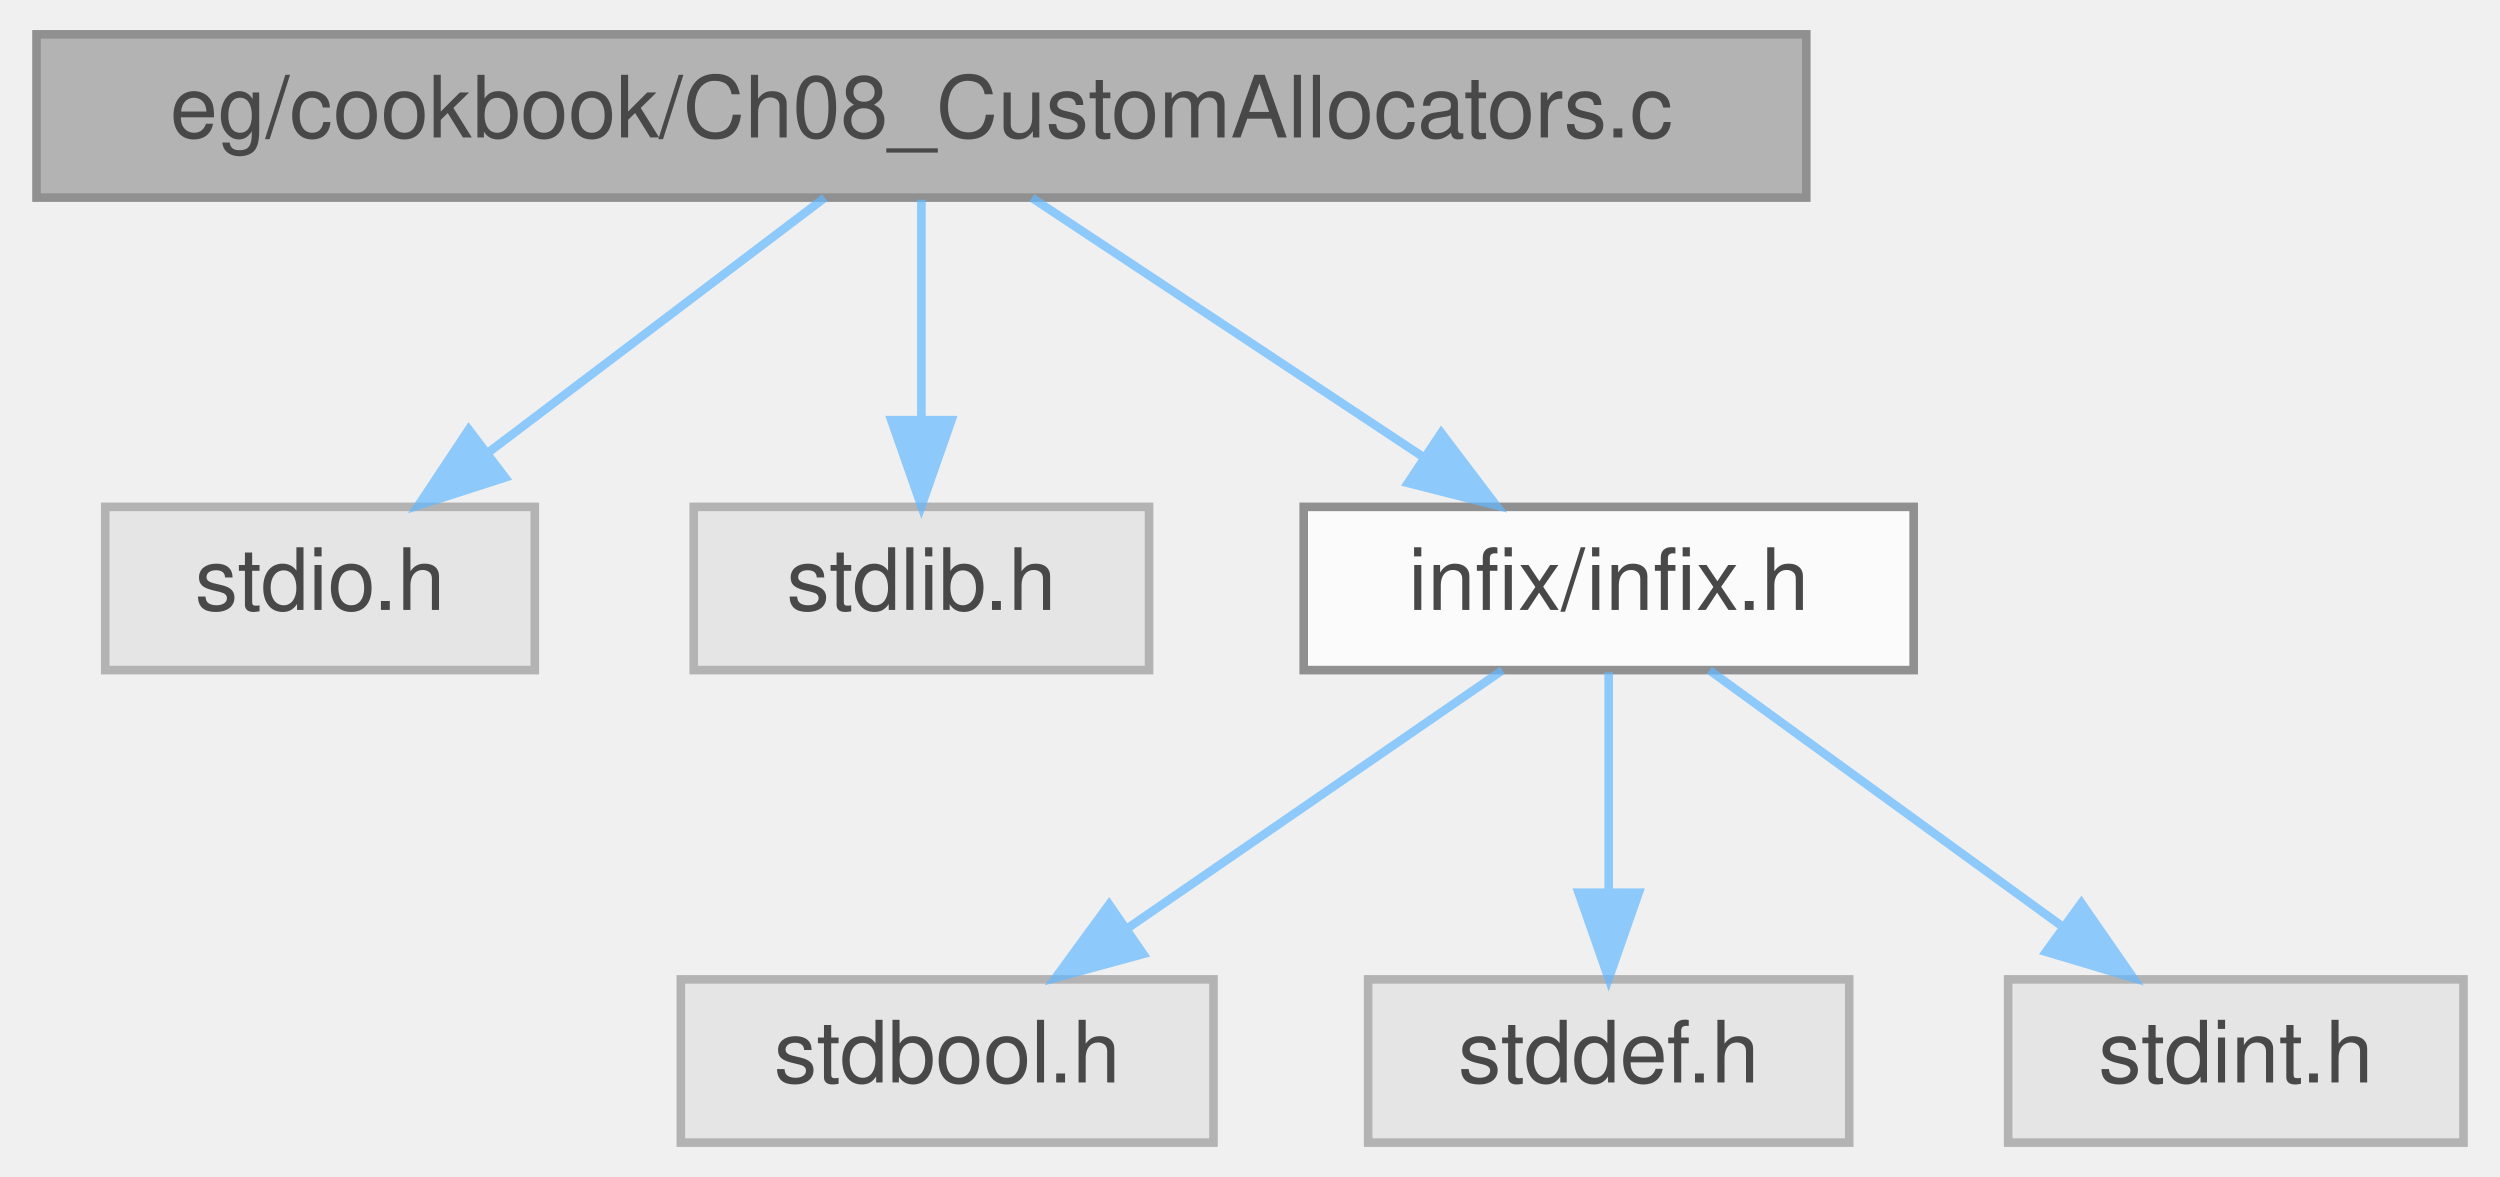
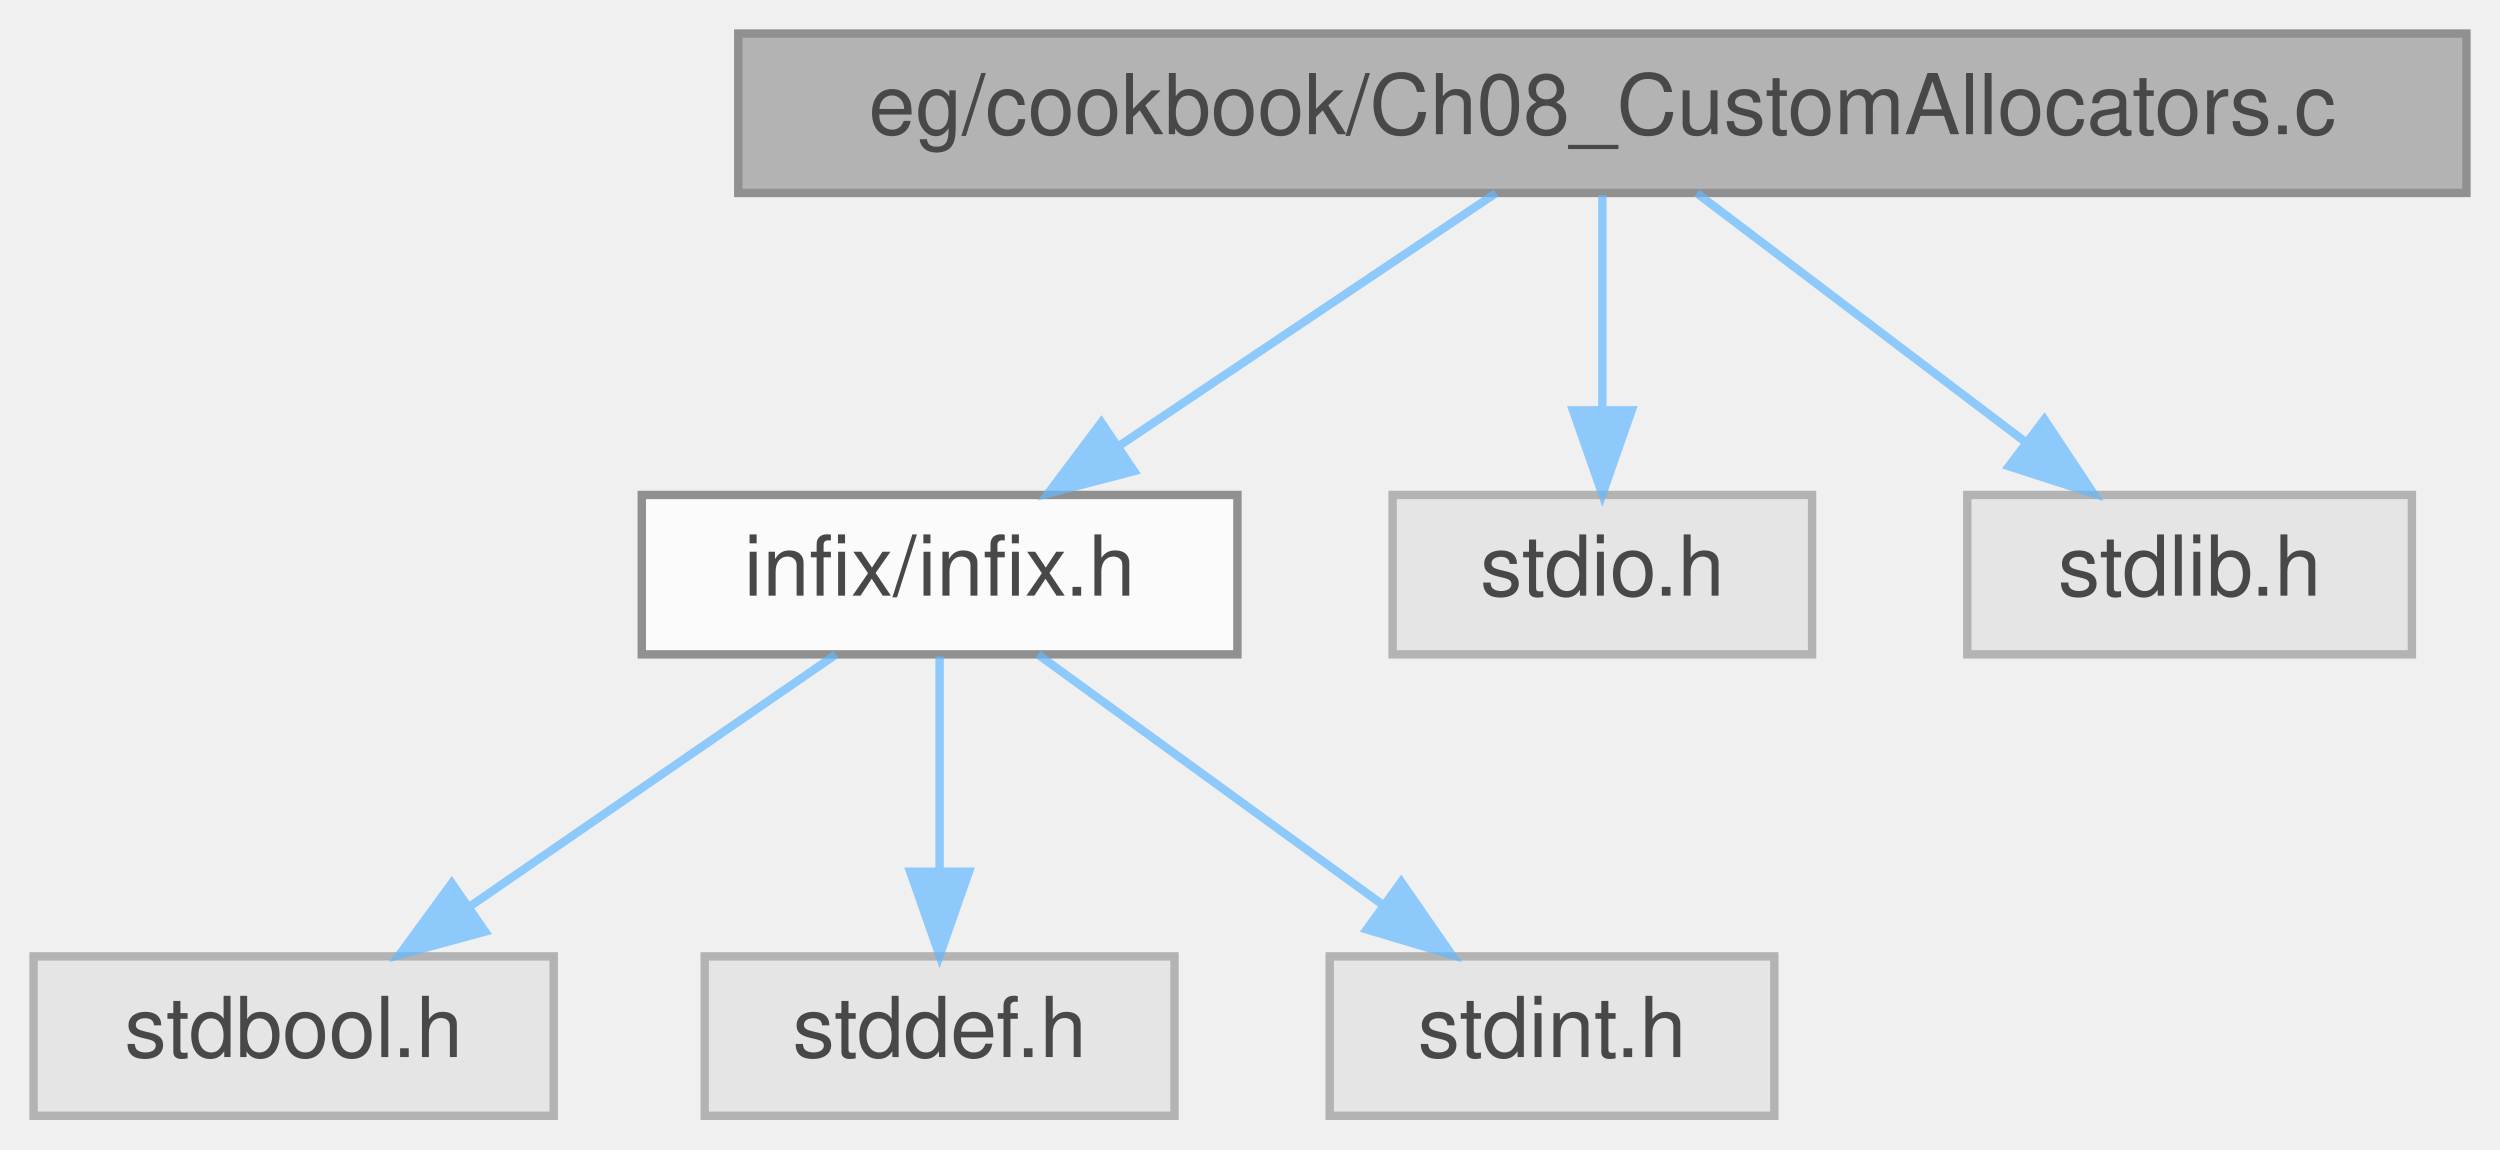
- <svg xmlns="http://www.w3.org/2000/svg" xmlns:xlink="http://www.w3.org/1999/xlink" width="291pt" height="137pt" viewBox="0.00 0.00 290.50 137.00">
+ <svg xmlns="http://www.w3.org/2000/svg" xmlns:xlink="http://www.w3.org/1999/xlink" width="298pt" height="137pt" viewBox="0.00 0.00 298.00 137.00">
  <svg id="main" version="1.1" xml:space="preserve">
    <style type="text/css">
.node, .edge {opacity: 0.7;}
.node.selected, .edge.selected {opacity: 1;}
.edge:hover path { stroke: red; }
.edge:hover polygon { stroke: red; fill: red; }
</style>
    <svg id="graph" class="graph">
      <g id="graph0" class="graph" transform="scale(1 1) rotate(0) translate(4 133)">
        <g id="Node000001" class="node">
          <g id="a_Node000001">
            <a xlink:title="Cookbook Chapter 8: Using Custom Memory Allocators.">
-               <polygon fill="#999999" stroke="#666666" points="206,-129 0,-129 0,-110 206,-110 206,-129" />
-               <text text-anchor="middle" x="103" y="-117" font-family="Helvetica,sans-Serif" font-size="10.00">eg/cookbook/Ch08_CustomAllocators.c</text>
+               <polygon fill="#999999" stroke="#666666" points="290,-129 84,-129 84,-110 290,-110 290,-129" />
+               <text text-anchor="middle" x="187" y="-117" font-family="Helvetica,sans-Serif" font-size="10.00">eg/cookbook/Ch08_CustomAllocators.c</text>
            </a>
          </g>
        </g>
        <g id="Node000002" class="node">
          <g id="a_Node000002">
-             <a xlink:title=" ">
-               <polygon fill="#e0e0e0" stroke="#999999" points="58,-74 8,-74 8,-55 58,-55 58,-74" />
-               <text text-anchor="middle" x="33" y="-62" font-family="Helvetica,sans-Serif" font-size="10.00">stdio.h</text>
+             <a xlink:href="infix_8h.html" target="_top" xlink:title="The public interface for the infix FFI library.">
+               <polygon fill="white" stroke="#666666" points="143.5,-74 72.5,-74 72.5,-55 143.5,-55 143.5,-74" />
+               <text text-anchor="middle" x="108" y="-62" font-family="Helvetica,sans-Serif" font-size="10.00">infix/infix.h</text>
            </a>
          </g>
        </g>
        <g id="edge1_Node000001_Node000002" class="edge">
          <g id="a_edge1_Node000001_Node000002">
            <a xlink:title=" ">
-               <path fill="none" stroke="#63b8ff" d="M91.75,-109.98C81.2,-102 65.2,-89.88 52.56,-80.31" />
-               <polygon fill="#63b8ff" stroke="#63b8ff" points="54.54,-77.42 44.45,-74.17 50.31,-83 54.54,-77.42" />
+               <path fill="none" stroke="#63b8ff" d="M174.31,-109.98C162.17,-101.84 143.64,-89.41 129.25,-79.76" />
+               <polygon fill="#63b8ff" stroke="#63b8ff" points="131.18,-76.84 120.92,-74.17 127.28,-82.65 131.18,-76.84" />
+             </a>
+           </g>
+         </g>
+         <g id="Node000006" class="node">
+           <g id="a_Node000006">
+             <a xlink:title=" ">
+               <polygon fill="#e0e0e0" stroke="#999999" points="212,-74 162,-74 162,-55 212,-55 212,-74" />
+               <text text-anchor="middle" x="187" y="-62" font-family="Helvetica,sans-Serif" font-size="10.00">stdio.h</text>
+             </a>
+           </g>
+         </g>
+         <g id="edge5_Node000001_Node000006" class="edge">
+           <g id="a_edge5_Node000001_Node000006">
+             <a xlink:title=" ">
+               <path fill="none" stroke="#63b8ff" d="M187,-109.75C187,-102.8 187,-92.85 187,-84.13" />
+               <polygon fill="#63b8ff" stroke="#63b8ff" points="190.5,-84.09 187,-74.09 183.5,-84.09 190.5,-84.09" />
+             </a>
+           </g>
+         </g>
+         <g id="Node000007" class="node">
+           <g id="a_Node000007">
+             <a xlink:title=" ">
+               <polygon fill="#e0e0e0" stroke="#999999" points="283.5,-74 230.5,-74 230.5,-55 283.5,-55 283.5,-74" />
+               <text text-anchor="middle" x="257" y="-62" font-family="Helvetica,sans-Serif" font-size="10.00">stdlib.h</text>
+             </a>
+           </g>
+         </g>
+         <g id="edge6_Node000001_Node000007" class="edge">
+           <g id="a_edge6_Node000001_Node000007">
+             <a xlink:title=" ">
+               <path fill="none" stroke="#63b8ff" d="M198.25,-109.98C208.8,-102 224.8,-89.88 237.44,-80.31" />
+               <polygon fill="#63b8ff" stroke="#63b8ff" points="239.69,-83 245.55,-74.17 235.46,-77.42 239.69,-83" />
            </a>
          </g>
        </g>
        <g id="Node000003" class="node">
          <g id="a_Node000003">
            <a xlink:title=" ">
-               <polygon fill="#e0e0e0" stroke="#999999" points="129.5,-74 76.5,-74 76.5,-55 129.5,-55 129.5,-74" />
-               <text text-anchor="middle" x="103" y="-62" font-family="Helvetica,sans-Serif" font-size="10.00">stdlib.h</text>
+               <polygon fill="#e0e0e0" stroke="#999999" points="62,-19 0,-19 0,0 62,0 62,-19" />
+               <text text-anchor="middle" x="31" y="-7" font-family="Helvetica,sans-Serif" font-size="10.00">stdbool.h</text>
            </a>
          </g>
        </g>
-         <g id="edge2_Node000001_Node000003" class="edge">
-           <g id="a_edge2_Node000001_Node000003">
+         <g id="edge2_Node000002_Node000003" class="edge">
+           <g id="a_edge2_Node000002_Node000003">
            <a xlink:title=" ">
-               <path fill="none" stroke="#63b8ff" d="M103,-109.75C103,-102.8 103,-92.85 103,-84.13" />
-               <polygon fill="#63b8ff" stroke="#63b8ff" points="106.5,-84.09 103,-74.09 99.5,-84.09 106.5,-84.09" />
+               <path fill="none" stroke="#63b8ff" d="M95.63,-54.98C83.91,-46.92 66.08,-34.65 52.11,-25.03" />
+               <polygon fill="#63b8ff" stroke="#63b8ff" points="53.82,-21.96 43.6,-19.17 49.85,-27.72 53.82,-21.96" />
            </a>
          </g>
        </g>
        <g id="Node000004" class="node">
          <g id="a_Node000004">
-             <a xlink:href="infix_8h.html" target="_top" xlink:title="The public interface for the infix FFI library.">
-               <polygon fill="white" stroke="#666666" points="218.5,-74 147.5,-74 147.5,-55 218.5,-55 218.5,-74" />
-               <text text-anchor="middle" x="183" y="-62" font-family="Helvetica,sans-Serif" font-size="10.00">infix/infix.h</text>
+             <a xlink:title=" ">
+               <polygon fill="#e0e0e0" stroke="#999999" points="136,-19 80,-19 80,0 136,0 136,-19" />
+               <text text-anchor="middle" x="108" y="-7" font-family="Helvetica,sans-Serif" font-size="10.00">stddef.h</text>
            </a>
          </g>
        </g>
-         <g id="edge3_Node000001_Node000004" class="edge">
-           <g id="a_edge3_Node000001_Node000004">
+         <g id="edge3_Node000002_Node000004" class="edge">
+           <g id="a_edge3_Node000002_Node000004">
            <a xlink:title=" ">
-               <path fill="none" stroke="#63b8ff" d="M115.85,-109.98C128.14,-101.84 146.91,-89.41 161.48,-79.76" />
-               <polygon fill="#63b8ff" stroke="#63b8ff" points="163.51,-82.61 169.91,-74.17 159.64,-76.78 163.51,-82.61" />
+               <path fill="none" stroke="#63b8ff" d="M108,-54.75C108,-47.8 108,-37.85 108,-29.13" />
+               <polygon fill="#63b8ff" stroke="#63b8ff" points="111.5,-29.09 108,-19.09 104.5,-29.09 111.5,-29.09" />
            </a>
          </g>
        </g>
        <g id="Node000005" class="node">
          <g id="a_Node000005">
            <a xlink:title=" ">
-               <polygon fill="#e0e0e0" stroke="#999999" points="137,-19 75,-19 75,0 137,0 137,-19" />
-               <text text-anchor="middle" x="106" y="-7" font-family="Helvetica,sans-Serif" font-size="10.00">stdbool.h</text>
+               <polygon fill="#e0e0e0" stroke="#999999" points="207.5,-19 154.5,-19 154.5,0 207.5,0 207.5,-19" />
+               <text text-anchor="middle" x="181" y="-7" font-family="Helvetica,sans-Serif" font-size="10.00">stdint.h</text>
            </a>
          </g>
        </g>
-         <g id="edge4_Node000004_Node000005" class="edge">
-           <g id="a_edge4_Node000004_Node000005">
+         <g id="edge4_Node000002_Node000005" class="edge">
+           <g id="a_edge4_Node000002_Node000005">
            <a xlink:title=" ">
-               <path fill="none" stroke="#63b8ff" d="M170.63,-54.98C158.91,-46.92 141.08,-34.65 127.11,-25.03" />
-               <polygon fill="#63b8ff" stroke="#63b8ff" points="128.82,-21.96 118.6,-19.17 124.85,-27.72 128.82,-21.96" />
-             </a>
-           </g>
-         </g>
-         <g id="Node000006" class="node">
-           <g id="a_Node000006">
-             <a xlink:title=" ">
-               <polygon fill="#e0e0e0" stroke="#999999" points="211,-19 155,-19 155,0 211,0 211,-19" />
-               <text text-anchor="middle" x="183" y="-7" font-family="Helvetica,sans-Serif" font-size="10.00">stddef.h</text>
-             </a>
-           </g>
-         </g>
-         <g id="edge5_Node000004_Node000006" class="edge">
-           <g id="a_edge5_Node000004_Node000006">
-             <a xlink:title=" ">
-               <path fill="none" stroke="#63b8ff" d="M183,-54.75C183,-47.8 183,-37.85 183,-29.13" />
-               <polygon fill="#63b8ff" stroke="#63b8ff" points="186.5,-29.09 183,-19.09 179.5,-29.09 186.5,-29.09" />
-             </a>
-           </g>
-         </g>
-         <g id="Node000007" class="node">
-           <g id="a_Node000007">
-             <a xlink:title=" ">
-               <polygon fill="#e0e0e0" stroke="#999999" points="282.5,-19 229.5,-19 229.5,0 282.5,0 282.5,-19" />
-               <text text-anchor="middle" x="256" y="-7" font-family="Helvetica,sans-Serif" font-size="10.00">stdint.h</text>
-             </a>
-           </g>
-         </g>
-         <g id="edge6_Node000004_Node000007" class="edge">
-           <g id="a_edge6_Node000004_Node000007">
-             <a xlink:title=" ">
-               <path fill="none" stroke="#63b8ff" d="M194.73,-54.98C205.73,-47 222.42,-34.88 235.6,-25.31" />
-               <polygon fill="#63b8ff" stroke="#63b8ff" points="238.02,-27.88 244.06,-19.17 233.91,-22.21 238.02,-27.88" />
+               <path fill="none" stroke="#63b8ff" d="M119.73,-54.98C130.73,-47 147.42,-34.88 160.6,-25.31" />
+               <polygon fill="#63b8ff" stroke="#63b8ff" points="163.02,-27.88 169.06,-19.17 158.91,-22.21 163.02,-27.88" />
            </a>
          </g>
        </g>
      </g>
    </svg>
  </svg>
  <style type="text/css">

[data-mouse-over-selected='false'] { opacity: 0.7; }
[data-mouse-over-selected='true']  { opacity: 1.0; }

</style>
</svg>
